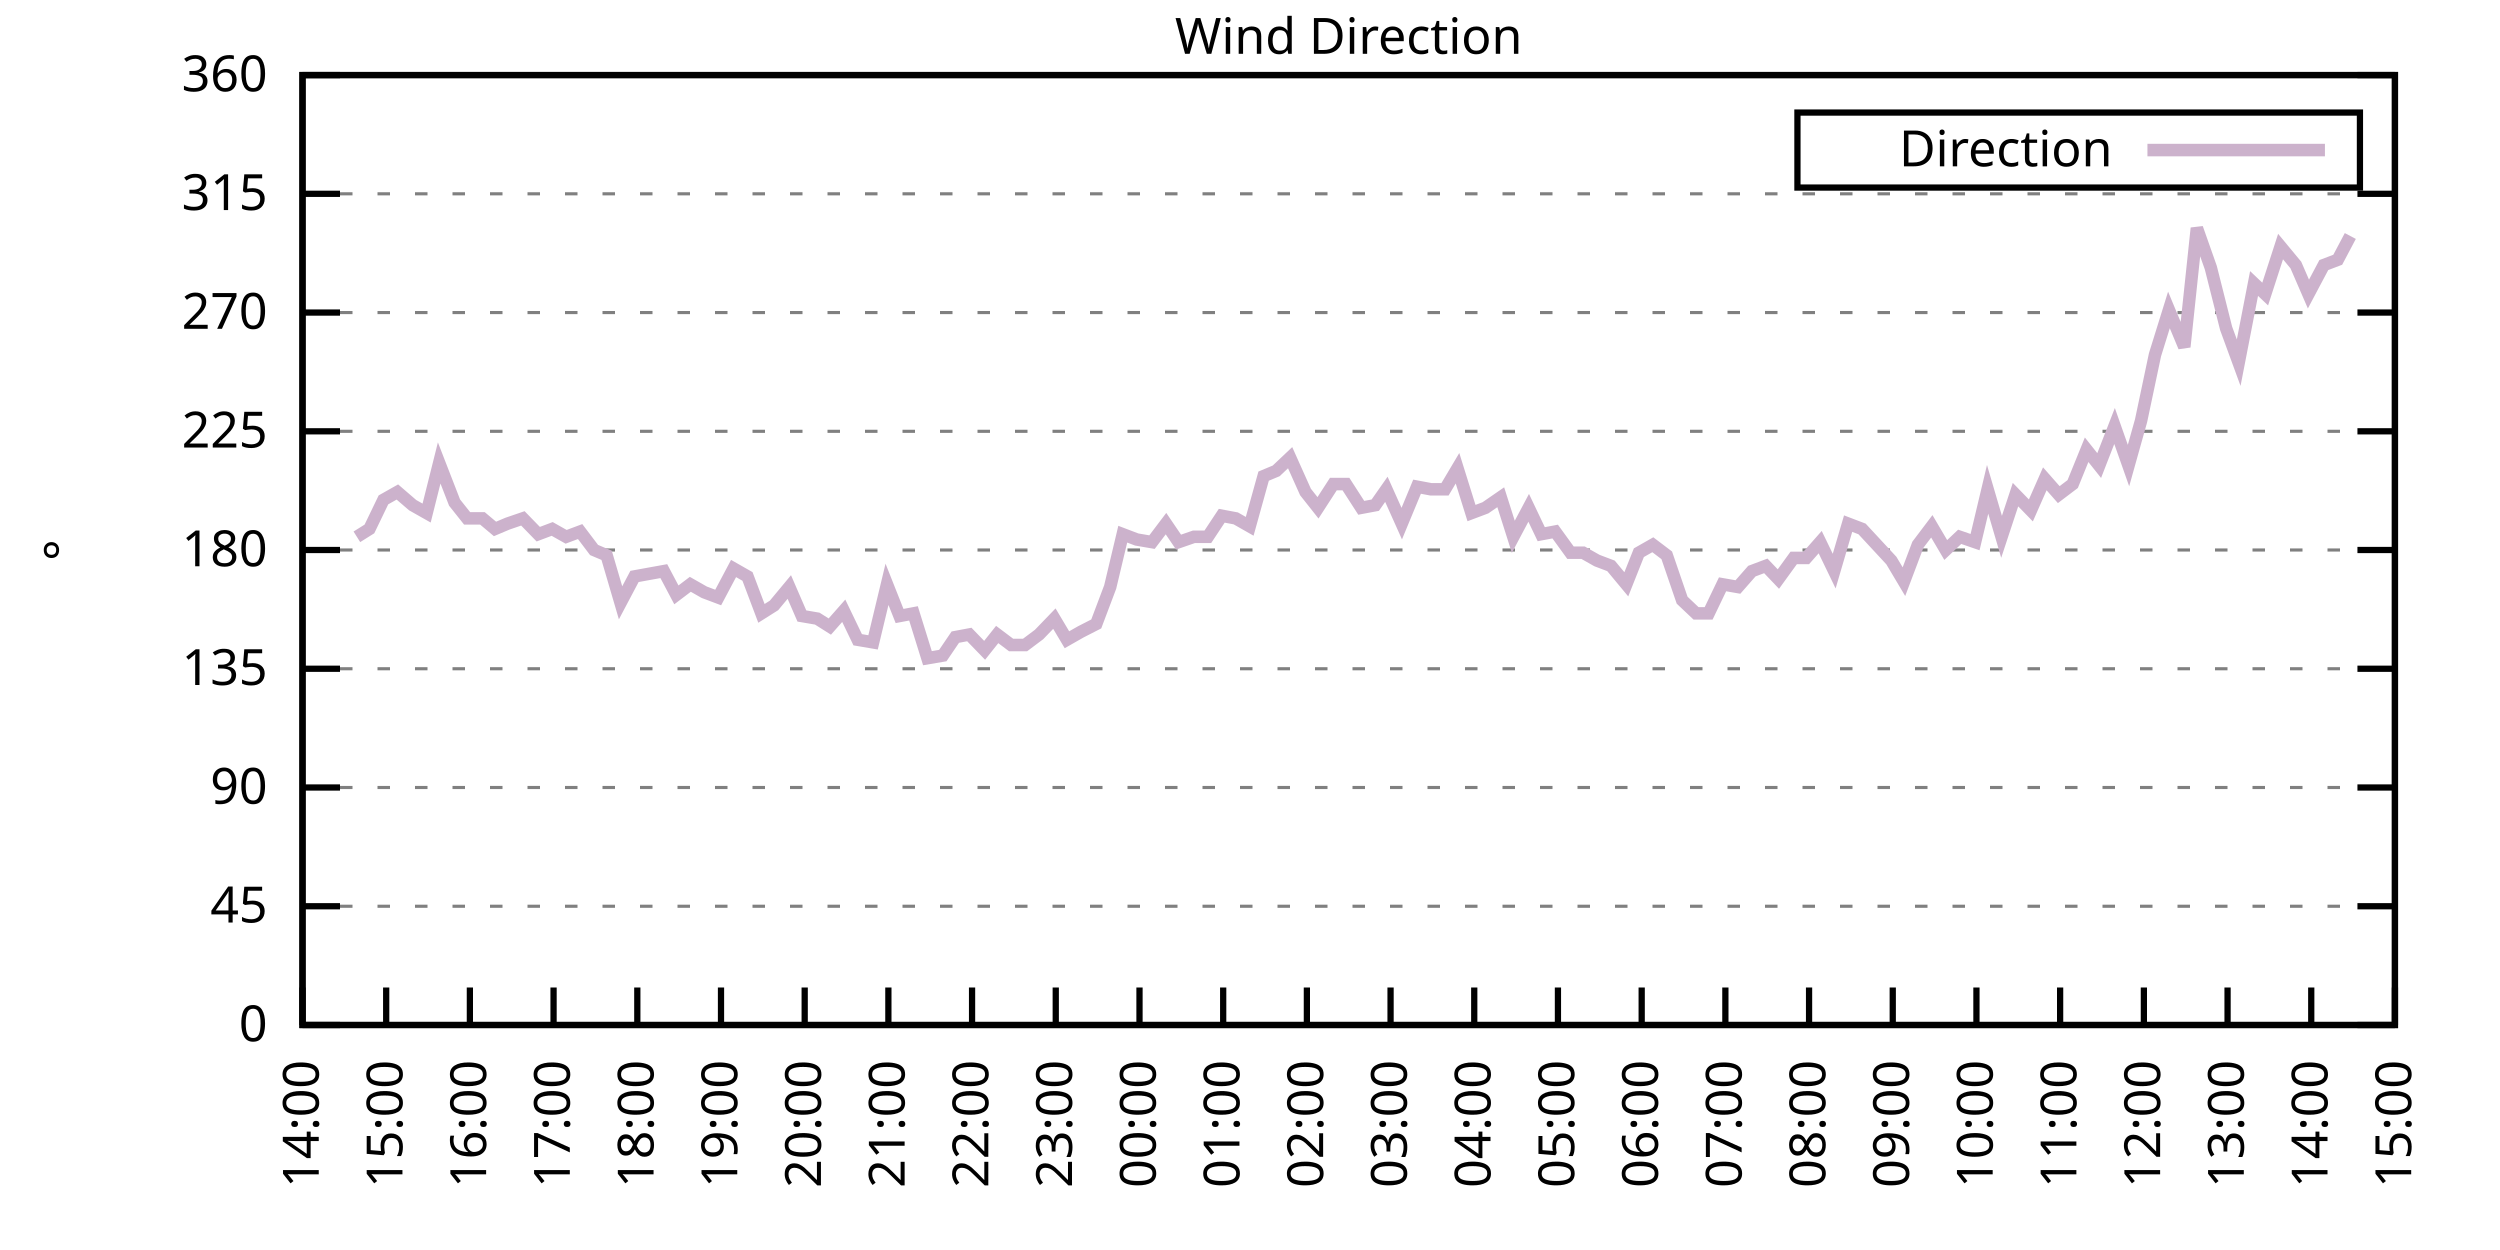
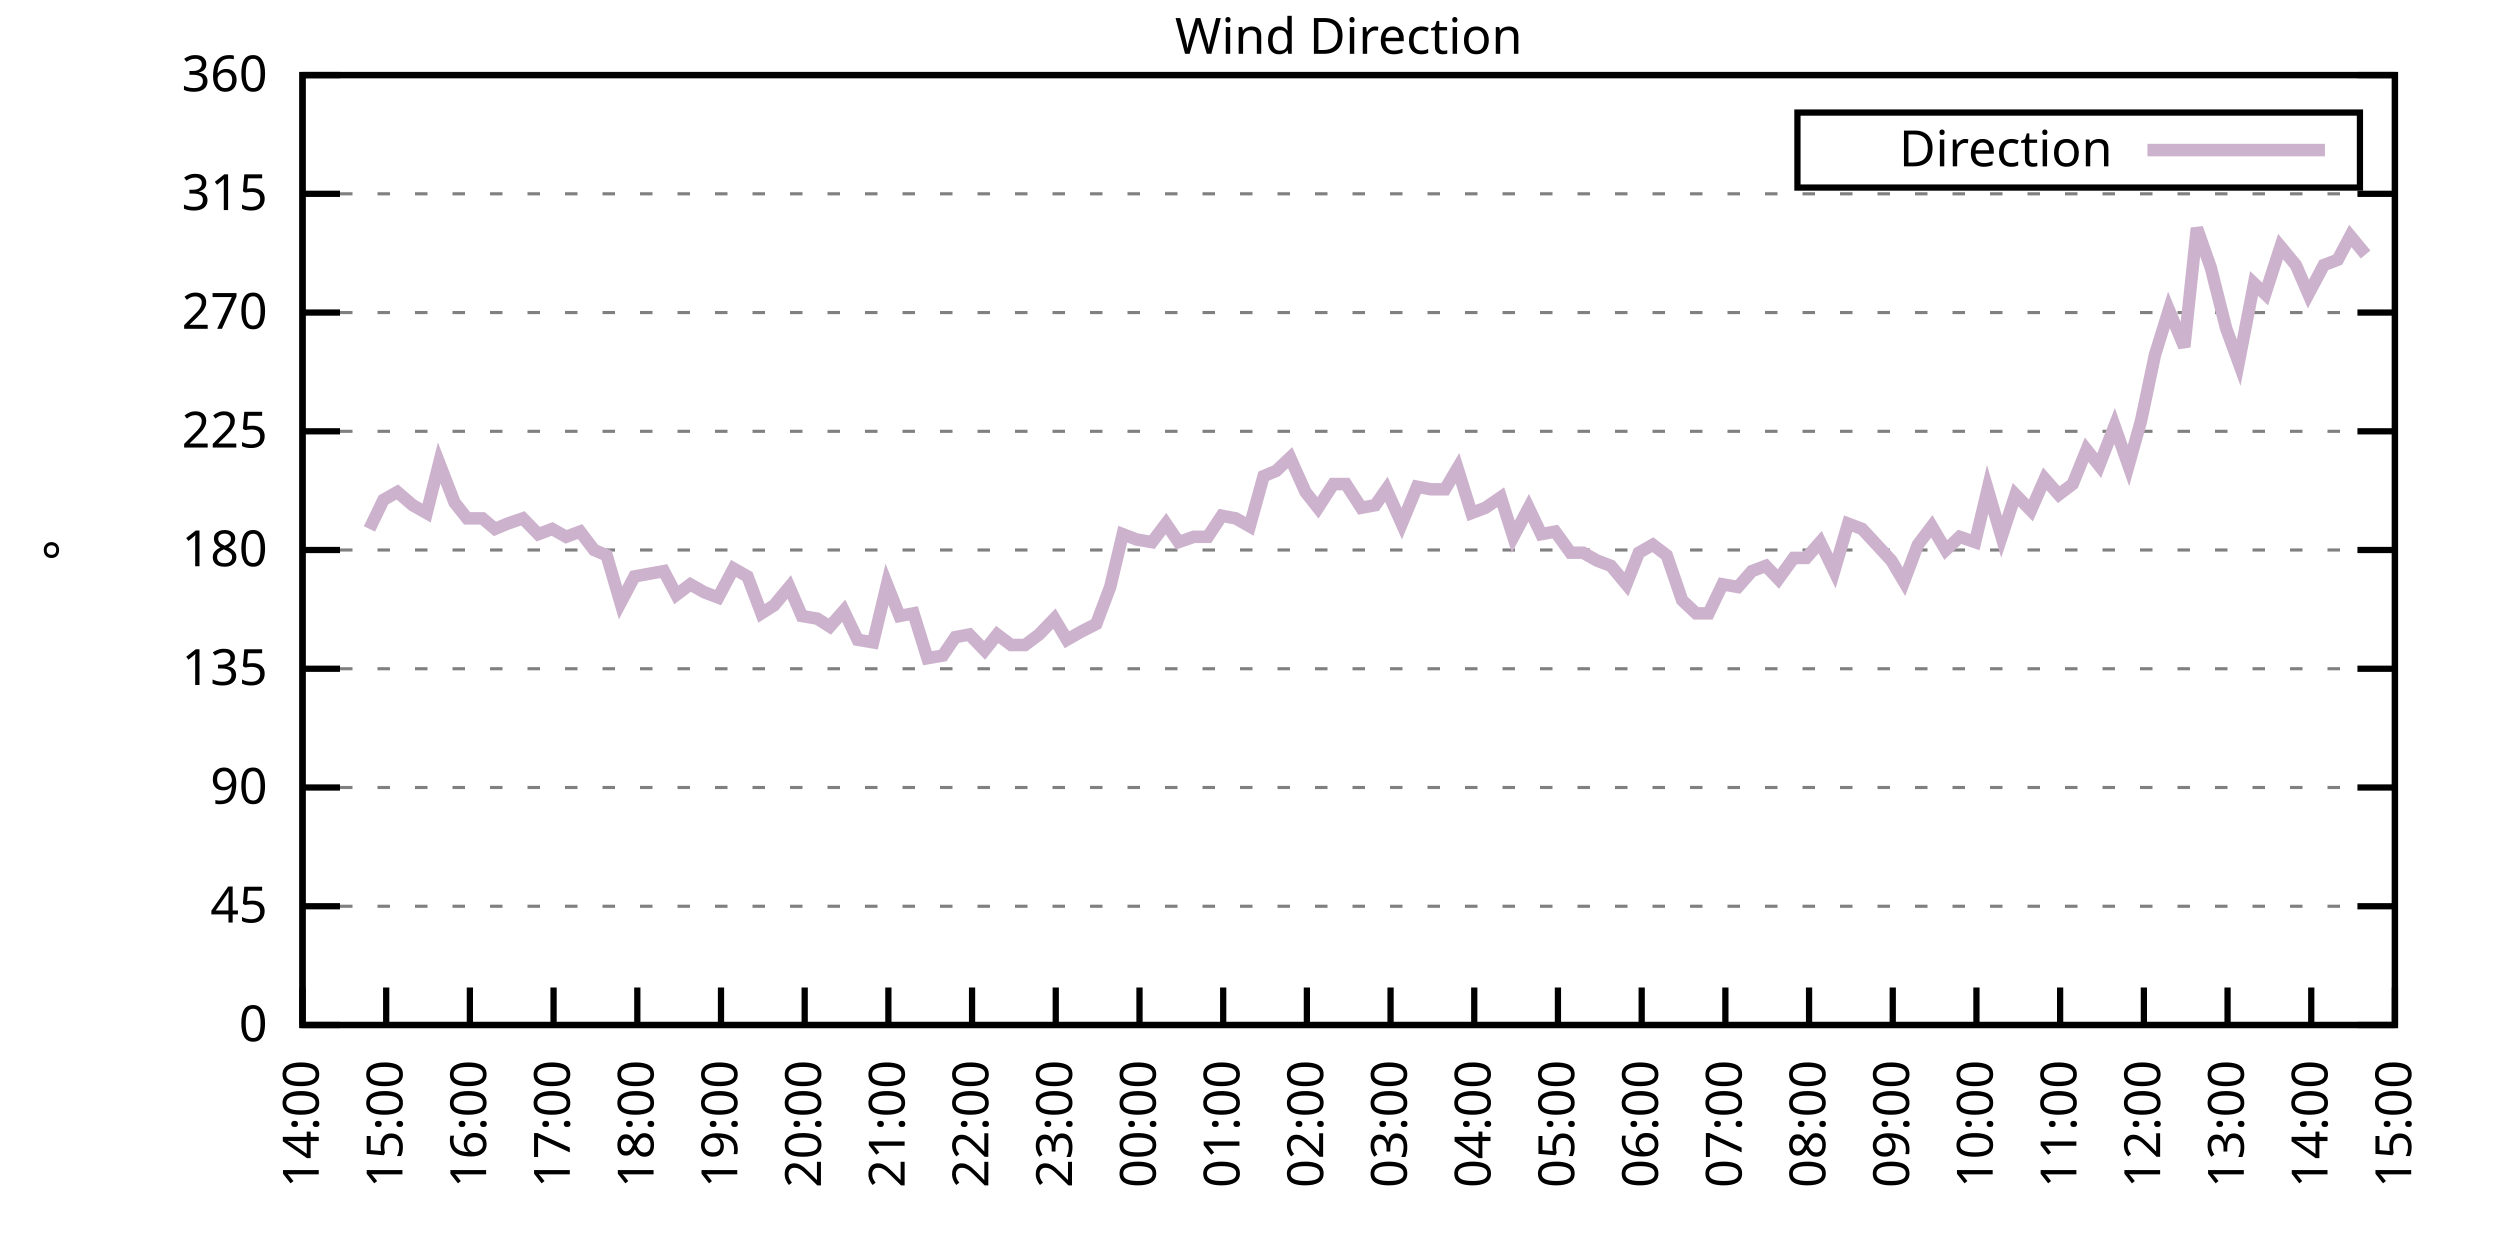
<svg xmlns="http://www.w3.org/2000/svg" xmlns:xlink="http://www.w3.org/1999/xlink" width="400" height="200" viewBox="0 0 400 200">
  <g id="gnuplot_canvas">
    <rect x="0" y="0" width="400" height="200" fill="none" />
    <defs>
      <circle id="gpDot" r="0.5" stroke-width="0.5" stroke="currentColor" />
      <path id="gpPt0" stroke-width="0.333" stroke="currentColor" d="M-1,0 h2 M0,-1 v2" />
      <path id="gpPt1" stroke-width="0.333" stroke="currentColor" d="M-1,-1 L1,1 M1,-1 L-1,1" />
      <path id="gpPt2" stroke-width="0.333" stroke="currentColor" d="M-1,0 L1,0 M0,-1 L0,1 M-1,-1 L1,1 M-1,1 L1,-1" />
      <rect id="gpPt3" stroke-width="0.333" stroke="currentColor" x="-1" y="-1" width="2" height="2" />
      <rect id="gpPt4" stroke-width="0.333" stroke="currentColor" fill="currentColor" x="-1" y="-1" width="2" height="2" />
      <circle id="gpPt5" stroke-width="0.333" stroke="currentColor" cx="0" cy="0" r="1" />
      <use xlink:href="#gpPt5" id="gpPt6" fill="currentColor" stroke="none" />
      <path id="gpPt7" stroke-width="0.333" stroke="currentColor" d="M0,-1.33 L-1.33,0.67 L1.33,0.67 z" />
      <use xlink:href="#gpPt7" id="gpPt8" fill="currentColor" stroke="none" />
      <use xlink:href="#gpPt7" id="gpPt9" stroke="currentColor" transform="rotate(180)" />
      <use xlink:href="#gpPt9" id="gpPt10" fill="currentColor" stroke="none" />
      <use xlink:href="#gpPt3" id="gpPt11" stroke="currentColor" transform="rotate(45)" />
      <use xlink:href="#gpPt11" id="gpPt12" fill="currentColor" stroke="none" />
      <path id="gpPt13" stroke-width="0.333" stroke="currentColor" d="M0,1.330 L1.265,0.411 L0.782,-1.067 L-0.782,-1.076 L-1.265,0.411 z" />
      <use xlink:href="#gpPt13" id="gpPt14" fill="currentColor" stroke="none" />
      <filter id="textbox" filterUnits="objectBoundingBox" x="0" y="0" height="1" width="1">
        <feFlood flood-color="white" flood-opacity="1" result="bgnd" />
        <feComposite in="SourceGraphic" in2="bgnd" operator="atop" />
      </filter>
      <filter id="greybox" filterUnits="objectBoundingBox" x="0" y="0" height="1" width="1">
        <feFlood flood-color="lightgrey" flood-opacity="1" result="grey" />
        <feComposite in="SourceGraphic" in2="grey" operator="atop" />
      </filter>
    </defs>
    <g fill="none" color="white" stroke="currentColor" stroke-width="1.00" stroke-linecap="butt" stroke-linejoin="miter">
</g>
    <g fill="none" color="black" stroke="currentColor" stroke-width="1.00" stroke-linecap="butt" stroke-linejoin="miter">
      <g stroke="none" shape-rendering="crispEdges">
        <polygon fill="rgb(255, 255, 255)" points="48.40,164.00 383.18,164.00 383.18,12.02 48.40,12.02 " />
      </g>
    </g>
    <g fill="none" color="black" stroke="currentColor" stroke-width="1.00" stroke-linecap="butt" stroke-linejoin="miter">
</g>
    <g fill="none" color="black" stroke="black" stroke-width="0.50" stroke-linecap="butt" stroke-linejoin="miter">
</g>
    <g fill="none" color="gray" stroke="currentColor" stroke-width="0.50" stroke-linecap="butt" stroke-linejoin="miter">
      <path stroke="gray" stroke-dasharray="2,4" class="gridline" d="M48.40,164.00 L383.19,164.00  " />
    </g>
    <g fill="none" color="gray" stroke="gray" stroke-width="1.00" stroke-linecap="butt" stroke-linejoin="miter">
</g>
    <g fill="none" color="black" stroke="currentColor" stroke-width="1.00" stroke-linecap="butt" stroke-linejoin="miter">
      <path stroke="black" d="M48.40,164.00 L54.40,164.00 M383.19,164.00 L377.19,164.00  " />
      <g transform="translate(42.80,166.60)" stroke="none" fill="black" font-family="Sans" font-size="8.00" text-anchor="end">
        <text>
          <tspan font-family="Sans"> 0</tspan>
        </text>
      </g>
    </g>
    <g fill="none" color="black" stroke="currentColor" stroke-width="1.00" stroke-linecap="butt" stroke-linejoin="miter">
</g>
    <g fill="none" color="black" stroke="black" stroke-width="0.50" stroke-linecap="butt" stroke-linejoin="miter">
</g>
    <g fill="none" color="gray" stroke="currentColor" stroke-width="0.50" stroke-linecap="butt" stroke-linejoin="miter">
      <path stroke="gray" stroke-dasharray="2,4" class="gridline" d="M48.40,145.00 L383.19,145.00  " />
    </g>
    <g fill="none" color="gray" stroke="gray" stroke-width="1.00" stroke-linecap="butt" stroke-linejoin="miter">
</g>
    <g fill="none" color="black" stroke="currentColor" stroke-width="1.00" stroke-linecap="butt" stroke-linejoin="miter">
      <path stroke="black" d="M48.40,145.00 L54.40,145.00 M383.19,145.00 L377.19,145.00  " />
      <g transform="translate(42.80,147.60)" stroke="none" fill="black" font-family="Sans" font-size="8.00" text-anchor="end">
        <text>
          <tspan font-family="Sans"> 45</tspan>
        </text>
      </g>
    </g>
    <g fill="none" color="black" stroke="currentColor" stroke-width="1.00" stroke-linecap="butt" stroke-linejoin="miter">
</g>
    <g fill="none" color="black" stroke="black" stroke-width="0.50" stroke-linecap="butt" stroke-linejoin="miter">
</g>
    <g fill="none" color="gray" stroke="currentColor" stroke-width="0.50" stroke-linecap="butt" stroke-linejoin="miter">
      <path stroke="gray" stroke-dasharray="2,4" class="gridline" d="M48.40,126.00 L383.19,126.00  " />
    </g>
    <g fill="none" color="gray" stroke="gray" stroke-width="1.00" stroke-linecap="butt" stroke-linejoin="miter">
</g>
    <g fill="none" color="black" stroke="currentColor" stroke-width="1.00" stroke-linecap="butt" stroke-linejoin="miter">
      <path stroke="black" d="M48.40,126.00 L54.40,126.00 M383.19,126.00 L377.19,126.00  " />
      <g transform="translate(42.80,128.60)" stroke="none" fill="black" font-family="Sans" font-size="8.00" text-anchor="end">
        <text>
          <tspan font-family="Sans"> 90</tspan>
        </text>
      </g>
    </g>
    <g fill="none" color="black" stroke="currentColor" stroke-width="1.00" stroke-linecap="butt" stroke-linejoin="miter">
</g>
    <g fill="none" color="black" stroke="black" stroke-width="0.50" stroke-linecap="butt" stroke-linejoin="miter">
</g>
    <g fill="none" color="gray" stroke="currentColor" stroke-width="0.50" stroke-linecap="butt" stroke-linejoin="miter">
      <path stroke="gray" stroke-dasharray="2,4" class="gridline" d="M48.40,107.00 L383.19,107.00  " />
    </g>
    <g fill="none" color="gray" stroke="gray" stroke-width="1.00" stroke-linecap="butt" stroke-linejoin="miter">
</g>
    <g fill="none" color="black" stroke="currentColor" stroke-width="1.00" stroke-linecap="butt" stroke-linejoin="miter">
      <path stroke="black" d="M48.40,107.00 L54.40,107.00 M383.19,107.00 L377.19,107.00  " />
      <g transform="translate(42.80,109.60)" stroke="none" fill="black" font-family="Sans" font-size="8.00" text-anchor="end">
        <text>
          <tspan font-family="Sans"> 135</tspan>
        </text>
      </g>
    </g>
    <g fill="none" color="black" stroke="currentColor" stroke-width="1.00" stroke-linecap="butt" stroke-linejoin="miter">
</g>
    <g fill="none" color="black" stroke="black" stroke-width="0.50" stroke-linecap="butt" stroke-linejoin="miter">
</g>
    <g fill="none" color="gray" stroke="currentColor" stroke-width="0.50" stroke-linecap="butt" stroke-linejoin="miter">
      <path stroke="gray" stroke-dasharray="2,4" class="gridline" d="M48.40,88.00 L383.19,88.00  " />
    </g>
    <g fill="none" color="gray" stroke="gray" stroke-width="1.00" stroke-linecap="butt" stroke-linejoin="miter">
</g>
    <g fill="none" color="black" stroke="currentColor" stroke-width="1.00" stroke-linecap="butt" stroke-linejoin="miter">
      <path stroke="black" d="M48.40,88.00 L54.40,88.00 M383.19,88.00 L377.19,88.00  " />
      <g transform="translate(42.80,90.60)" stroke="none" fill="black" font-family="Sans" font-size="8.00" text-anchor="end">
        <text>
          <tspan font-family="Sans"> 180</tspan>
        </text>
      </g>
    </g>
    <g fill="none" color="black" stroke="currentColor" stroke-width="1.00" stroke-linecap="butt" stroke-linejoin="miter">
</g>
    <g fill="none" color="black" stroke="black" stroke-width="0.50" stroke-linecap="butt" stroke-linejoin="miter">
</g>
    <g fill="none" color="gray" stroke="currentColor" stroke-width="0.50" stroke-linecap="butt" stroke-linejoin="miter">
      <path stroke="gray" stroke-dasharray="2,4" class="gridline" d="M48.40,69.01 L383.19,69.01  " />
    </g>
    <g fill="none" color="gray" stroke="gray" stroke-width="1.00" stroke-linecap="butt" stroke-linejoin="miter">
</g>
    <g fill="none" color="black" stroke="currentColor" stroke-width="1.00" stroke-linecap="butt" stroke-linejoin="miter">
      <path stroke="black" d="M48.40,69.01 L54.40,69.01 M383.19,69.01 L377.19,69.01  " />
      <g transform="translate(42.80,71.61)" stroke="none" fill="black" font-family="Sans" font-size="8.00" text-anchor="end">
        <text>
          <tspan font-family="Sans"> 225</tspan>
        </text>
      </g>
    </g>
    <g fill="none" color="black" stroke="currentColor" stroke-width="1.00" stroke-linecap="butt" stroke-linejoin="miter">
</g>
    <g fill="none" color="black" stroke="black" stroke-width="0.50" stroke-linecap="butt" stroke-linejoin="miter">
</g>
    <g fill="none" color="gray" stroke="currentColor" stroke-width="0.50" stroke-linecap="butt" stroke-linejoin="miter">
      <path stroke="gray" stroke-dasharray="2,4" class="gridline" d="M48.40,50.01 L383.19,50.01  " />
    </g>
    <g fill="none" color="gray" stroke="gray" stroke-width="1.00" stroke-linecap="butt" stroke-linejoin="miter">
</g>
    <g fill="none" color="black" stroke="currentColor" stroke-width="1.00" stroke-linecap="butt" stroke-linejoin="miter">
      <path stroke="black" d="M48.40,50.01 L54.40,50.01 M383.19,50.01 L377.19,50.01  " />
      <g transform="translate(42.80,52.61)" stroke="none" fill="black" font-family="Sans" font-size="8.00" text-anchor="end">
        <text>
          <tspan font-family="Sans"> 270</tspan>
        </text>
      </g>
    </g>
    <g fill="none" color="black" stroke="currentColor" stroke-width="1.00" stroke-linecap="butt" stroke-linejoin="miter">
</g>
    <g fill="none" color="black" stroke="black" stroke-width="0.50" stroke-linecap="butt" stroke-linejoin="miter">
</g>
    <g fill="none" color="gray" stroke="currentColor" stroke-width="0.50" stroke-linecap="butt" stroke-linejoin="miter">
      <path stroke="gray" stroke-dasharray="2,4" class="gridline" d="M48.40,31.01 L383.19,31.01  " />
    </g>
    <g fill="none" color="gray" stroke="gray" stroke-width="1.00" stroke-linecap="butt" stroke-linejoin="miter">
</g>
    <g fill="none" color="black" stroke="currentColor" stroke-width="1.00" stroke-linecap="butt" stroke-linejoin="miter">
      <path stroke="black" d="M48.40,31.01 L54.40,31.01 M383.19,31.01 L377.19,31.01  " />
      <g transform="translate(42.80,33.61)" stroke="none" fill="black" font-family="Sans" font-size="8.00" text-anchor="end">
        <text>
          <tspan font-family="Sans"> 315</tspan>
        </text>
      </g>
    </g>
    <g fill="none" color="black" stroke="currentColor" stroke-width="1.00" stroke-linecap="butt" stroke-linejoin="miter">
</g>
    <g fill="none" color="black" stroke="black" stroke-width="0.50" stroke-linecap="butt" stroke-linejoin="miter">
</g>
    <g fill="none" color="gray" stroke="currentColor" stroke-width="0.50" stroke-linecap="butt" stroke-linejoin="miter">
      <path stroke="gray" stroke-dasharray="2,4" class="gridline" d="M48.40,12.01 L383.19,12.01  " />
    </g>
    <g fill="none" color="gray" stroke="gray" stroke-width="1.00" stroke-linecap="butt" stroke-linejoin="miter">
</g>
    <g fill="none" color="black" stroke="currentColor" stroke-width="1.00" stroke-linecap="butt" stroke-linejoin="miter">
      <path stroke="black" d="M48.40,12.01 L54.40,12.01 M383.19,12.01 L377.19,12.01  " />
      <g transform="translate(42.80,14.61)" stroke="none" fill="black" font-family="Sans" font-size="8.00" text-anchor="end">
        <text>
          <tspan font-family="Sans"> 360</tspan>
        </text>
      </g>
    </g>
    <g fill="none" color="black" stroke="currentColor" stroke-width="1.00" stroke-linecap="butt" stroke-linejoin="miter">
      <path stroke="black" d="M48.40,164.00 L48.40,158.00  " />
      <g transform="translate(51.00,169.60) rotate(270.00)" stroke="none" fill="black" font-family="Sans" font-size="8.00" text-anchor="end">
        <text>
          <tspan font-family="Sans">14:00</tspan>
        </text>
      </g>
    </g>
    <g fill="none" color="black" stroke="currentColor" stroke-width="1.00" stroke-linecap="butt" stroke-linejoin="miter">
      <path stroke="black" d="M61.79,164.00 L61.79,158.00  " />
      <g transform="translate(64.39,169.60) rotate(270.00)" stroke="none" fill="black" font-family="Sans" font-size="8.00" text-anchor="end">
        <text>
          <tspan font-family="Sans">15:00</tspan>
        </text>
      </g>
    </g>
    <g fill="none" color="black" stroke="currentColor" stroke-width="1.00" stroke-linecap="butt" stroke-linejoin="miter">
      <path stroke="black" d="M75.18,164.00 L75.18,158.00  " />
      <g transform="translate(77.78,169.60) rotate(270.00)" stroke="none" fill="black" font-family="Sans" font-size="8.00" text-anchor="end">
        <text>
          <tspan font-family="Sans">16:00</tspan>
        </text>
      </g>
    </g>
    <g fill="none" color="black" stroke="currentColor" stroke-width="1.00" stroke-linecap="butt" stroke-linejoin="miter">
      <path stroke="black" d="M88.57,164.00 L88.57,158.00  " />
      <g transform="translate(91.17,169.60) rotate(270.00)" stroke="none" fill="black" font-family="Sans" font-size="8.00" text-anchor="end">
        <text>
          <tspan font-family="Sans">17:00</tspan>
        </text>
      </g>
    </g>
    <g fill="none" color="black" stroke="currentColor" stroke-width="1.00" stroke-linecap="butt" stroke-linejoin="miter">
      <path stroke="black" d="M101.97,164.00 L101.97,158.00  " />
      <g transform="translate(104.57,169.60) rotate(270.00)" stroke="none" fill="black" font-family="Sans" font-size="8.00" text-anchor="end">
        <text>
          <tspan font-family="Sans">18:00</tspan>
        </text>
      </g>
    </g>
    <g fill="none" color="black" stroke="currentColor" stroke-width="1.00" stroke-linecap="butt" stroke-linejoin="miter">
      <path stroke="black" d="M115.36,164.00 L115.36,158.00  " />
      <g transform="translate(117.96,169.60) rotate(270.00)" stroke="none" fill="black" font-family="Sans" font-size="8.00" text-anchor="end">
        <text>
          <tspan font-family="Sans">19:00</tspan>
        </text>
      </g>
    </g>
    <g fill="none" color="black" stroke="currentColor" stroke-width="1.00" stroke-linecap="butt" stroke-linejoin="miter">
      <path stroke="black" d="M128.75,164.00 L128.75,158.00  " />
      <g transform="translate(131.35,169.60) rotate(270.00)" stroke="none" fill="black" font-family="Sans" font-size="8.00" text-anchor="end">
        <text>
          <tspan font-family="Sans">20:00</tspan>
        </text>
      </g>
    </g>
    <g fill="none" color="black" stroke="currentColor" stroke-width="1.00" stroke-linecap="butt" stroke-linejoin="miter">
      <path stroke="black" d="M142.14,164.00 L142.14,158.00  " />
      <g transform="translate(144.74,169.60) rotate(270.00)" stroke="none" fill="black" font-family="Sans" font-size="8.00" text-anchor="end">
        <text>
          <tspan font-family="Sans">21:00</tspan>
        </text>
      </g>
    </g>
    <g fill="none" color="black" stroke="currentColor" stroke-width="1.00" stroke-linecap="butt" stroke-linejoin="miter">
      <path stroke="black" d="M155.53,164.00 L155.53,158.00  " />
      <g transform="translate(158.13,169.60) rotate(270.00)" stroke="none" fill="black" font-family="Sans" font-size="8.00" text-anchor="end">
        <text>
          <tspan font-family="Sans">22:00</tspan>
        </text>
      </g>
    </g>
    <g fill="none" color="black" stroke="currentColor" stroke-width="1.00" stroke-linecap="butt" stroke-linejoin="miter">
      <path stroke="black" d="M168.92,164.00 L168.92,158.00  " />
      <g transform="translate(171.52,169.60) rotate(270.00)" stroke="none" fill="black" font-family="Sans" font-size="8.00" text-anchor="end">
        <text>
          <tspan font-family="Sans">23:00</tspan>
        </text>
      </g>
    </g>
    <g fill="none" color="black" stroke="currentColor" stroke-width="1.00" stroke-linecap="butt" stroke-linejoin="miter">
      <path stroke="black" d="M182.32,164.00 L182.32,158.00  " />
      <g transform="translate(184.92,169.60) rotate(270.00)" stroke="none" fill="black" font-family="Sans" font-size="8.00" text-anchor="end">
        <text>
          <tspan font-family="Sans">00:00</tspan>
        </text>
      </g>
    </g>
    <g fill="none" color="black" stroke="currentColor" stroke-width="1.00" stroke-linecap="butt" stroke-linejoin="miter">
      <path stroke="black" d="M195.71,164.00 L195.71,158.00  " />
      <g transform="translate(198.31,169.60) rotate(270.00)" stroke="none" fill="black" font-family="Sans" font-size="8.00" text-anchor="end">
        <text>
          <tspan font-family="Sans">01:00</tspan>
        </text>
      </g>
    </g>
    <g fill="none" color="black" stroke="currentColor" stroke-width="1.00" stroke-linecap="butt" stroke-linejoin="miter">
      <path stroke="black" d="M209.10,164.00 L209.10,158.00  " />
      <g transform="translate(211.70,169.60) rotate(270.00)" stroke="none" fill="black" font-family="Sans" font-size="8.00" text-anchor="end">
        <text>
          <tspan font-family="Sans">02:00</tspan>
        </text>
      </g>
    </g>
    <g fill="none" color="black" stroke="currentColor" stroke-width="1.00" stroke-linecap="butt" stroke-linejoin="miter">
      <path stroke="black" d="M222.49,164.00 L222.49,158.00  " />
      <g transform="translate(225.09,169.60) rotate(270.00)" stroke="none" fill="black" font-family="Sans" font-size="8.00" text-anchor="end">
        <text>
          <tspan font-family="Sans">03:00</tspan>
        </text>
      </g>
    </g>
    <g fill="none" color="black" stroke="currentColor" stroke-width="1.00" stroke-linecap="butt" stroke-linejoin="miter">
      <path stroke="black" d="M235.88,164.00 L235.88,158.00  " />
      <g transform="translate(238.48,169.60) rotate(270.00)" stroke="none" fill="black" font-family="Sans" font-size="8.00" text-anchor="end">
        <text>
          <tspan font-family="Sans">04:00</tspan>
        </text>
      </g>
    </g>
    <g fill="none" color="black" stroke="currentColor" stroke-width="1.00" stroke-linecap="butt" stroke-linejoin="miter">
      <path stroke="black" d="M249.27,164.00 L249.27,158.00  " />
      <g transform="translate(251.87,169.60) rotate(270.00)" stroke="none" fill="black" font-family="Sans" font-size="8.00" text-anchor="end">
        <text>
          <tspan font-family="Sans">05:00</tspan>
        </text>
      </g>
    </g>
    <g fill="none" color="black" stroke="currentColor" stroke-width="1.00" stroke-linecap="butt" stroke-linejoin="miter">
      <path stroke="black" d="M262.67,164.00 L262.67,158.00  " />
      <g transform="translate(265.27,169.60) rotate(270.00)" stroke="none" fill="black" font-family="Sans" font-size="8.00" text-anchor="end">
        <text>
          <tspan font-family="Sans">06:00</tspan>
        </text>
      </g>
    </g>
    <g fill="none" color="black" stroke="currentColor" stroke-width="1.00" stroke-linecap="butt" stroke-linejoin="miter">
      <path stroke="black" d="M276.06,164.00 L276.06,158.00  " />
      <g transform="translate(278.66,169.60) rotate(270.00)" stroke="none" fill="black" font-family="Sans" font-size="8.00" text-anchor="end">
        <text>
          <tspan font-family="Sans">07:00</tspan>
        </text>
      </g>
    </g>
    <g fill="none" color="black" stroke="currentColor" stroke-width="1.00" stroke-linecap="butt" stroke-linejoin="miter">
      <path stroke="black" d="M289.45,164.00 L289.45,158.00  " />
      <g transform="translate(292.05,169.60) rotate(270.00)" stroke="none" fill="black" font-family="Sans" font-size="8.00" text-anchor="end">
        <text>
          <tspan font-family="Sans">08:00</tspan>
        </text>
      </g>
    </g>
    <g fill="none" color="black" stroke="currentColor" stroke-width="1.00" stroke-linecap="butt" stroke-linejoin="miter">
      <path stroke="black" d="M302.84,164.00 L302.84,158.00  " />
      <g transform="translate(305.44,169.60) rotate(270.00)" stroke="none" fill="black" font-family="Sans" font-size="8.00" text-anchor="end">
        <text>
          <tspan font-family="Sans">09:00</tspan>
        </text>
      </g>
    </g>
    <g fill="none" color="black" stroke="currentColor" stroke-width="1.00" stroke-linecap="butt" stroke-linejoin="miter">
      <path stroke="black" d="M316.23,164.00 L316.23,158.00  " />
      <g transform="translate(318.83,169.60) rotate(270.00)" stroke="none" fill="black" font-family="Sans" font-size="8.00" text-anchor="end">
        <text>
          <tspan font-family="Sans">10:00</tspan>
        </text>
      </g>
    </g>
    <g fill="none" color="black" stroke="currentColor" stroke-width="1.00" stroke-linecap="butt" stroke-linejoin="miter">
      <path stroke="black" d="M329.62,164.00 L329.62,158.00  " />
      <g transform="translate(332.22,169.60) rotate(270.00)" stroke="none" fill="black" font-family="Sans" font-size="8.00" text-anchor="end">
        <text>
          <tspan font-family="Sans">11:00</tspan>
        </text>
      </g>
    </g>
    <g fill="none" color="black" stroke="currentColor" stroke-width="1.00" stroke-linecap="butt" stroke-linejoin="miter">
      <path stroke="black" d="M343.02,164.00 L343.02,158.00  " />
      <g transform="translate(345.62,169.60) rotate(270.00)" stroke="none" fill="black" font-family="Sans" font-size="8.00" text-anchor="end">
        <text>
          <tspan font-family="Sans">12:00</tspan>
        </text>
      </g>
    </g>
    <g fill="none" color="black" stroke="currentColor" stroke-width="1.00" stroke-linecap="butt" stroke-linejoin="miter">
      <path stroke="black" d="M356.41,164.00 L356.41,158.00  " />
      <g transform="translate(359.01,169.60) rotate(270.00)" stroke="none" fill="black" font-family="Sans" font-size="8.00" text-anchor="end">
        <text>
          <tspan font-family="Sans">13:00</tspan>
        </text>
      </g>
    </g>
    <g fill="none" color="black" stroke="currentColor" stroke-width="1.00" stroke-linecap="butt" stroke-linejoin="miter">
      <path stroke="black" d="M369.80,164.00 L369.80,158.00  " />
      <g transform="translate(372.40,169.60) rotate(270.00)" stroke="none" fill="black" font-family="Sans" font-size="8.00" text-anchor="end">
        <text>
          <tspan font-family="Sans">14:00</tspan>
        </text>
      </g>
    </g>
    <g fill="none" color="black" stroke="currentColor" stroke-width="1.00" stroke-linecap="butt" stroke-linejoin="miter">
      <path stroke="black" d="M383.19,164.00 L383.19,158.00  " />
      <g transform="translate(385.79,169.60) rotate(270.00)" stroke="none" fill="black" font-family="Sans" font-size="8.00" text-anchor="end">
        <text>
          <tspan font-family="Sans">15:00</tspan>
        </text>
      </g>
    </g>
    <g fill="none" color="black" stroke="currentColor" stroke-width="1.00" stroke-linecap="butt" stroke-linejoin="miter">
</g>
    <g fill="none" color="black" stroke="currentColor" stroke-width="1.00" stroke-linecap="butt" stroke-linejoin="miter">
      <path stroke="black" d="M48.40,12.01 L48.40,164.00 L383.19,164.00 L383.19,12.01 L48.40,12.01 Z  " />
    </g>
    <g fill="none" color="black" stroke="currentColor" stroke-width="1.00" stroke-linecap="butt" stroke-linejoin="miter">
</g>
    <g fill="none" color="black" stroke="currentColor" stroke-width="1.00" stroke-linecap="butt" stroke-linejoin="miter">
      <path stroke="black" d="M287.59,30.01 L287.59,18.01 L377.59,18.01 L377.59,30.01 L287.59,30.01 Z  " />
    </g>
    <g id="Wind_direction_plot_1">
      <g fill="none" color="white" stroke="black" stroke-width="2.00" stroke-linecap="butt" stroke-linejoin="miter">
</g>
      <g fill="none" color="black" stroke="currentColor" stroke-width="2.00" stroke-linecap="butt" stroke-linejoin="miter">
        <g transform="translate(337.99,26.61)" stroke="none" fill="black" font-family="Sans" font-size="8.00" text-anchor="end">
          <text>
            <tspan font-family="Sans">Direction</tspan>
          </text>
        </g>
      </g>
      <g fill="none" color="black" stroke="currentColor" stroke-width="2.00" stroke-linecap="butt" stroke-linejoin="miter">
-         <path stroke="rgb(204, 178, 204)" d="M343.59,24.01 L371.99,24.01 M57.10,85.89 L59.11,84.63 L61.35,79.98 L63.58,78.72 L66.03,80.83 L68.26,82.09   L70.27,74.07 L72.73,80.41 L74.74,82.94 L77.19,82.94 L79.20,84.63 L81.21,83.78 L83.66,82.94 L86.12,85.47   L88.35,84.63 L90.58,85.89 L92.82,85.05 L95.05,88.00 L97.06,88.85 L99.29,96.45 L101.52,92.23 L106.21,91.38   L108.22,95.18 L110.45,93.49 L112.68,94.76 L114.91,95.60 L117.37,90.96 L119.60,92.23 L121.83,98.14 L123.84,96.87   L126.29,93.92 L128.30,98.56 L130.76,98.98 L132.77,100.25 L135.00,97.72 L137.23,102.36 L139.69,102.78 L141.92,93.49   L143.93,98.56 L146.16,98.14 L148.39,105.31 L150.85,104.89 L152.85,101.94 L155.09,101.52 L157.54,104.05 L159.55,101.52   L161.78,103.20 L164.01,103.20 L166.25,101.52 L168.70,98.98 L170.71,102.36 L172.94,101.09 L175.40,99.83 L177.63,93.92   L179.64,85.47 L181.87,86.32 L184.32,86.74 L186.56,83.78 L188.57,86.74 L191.02,85.89 L193.25,85.89 L195.48,82.52   L197.72,82.94 L199.95,84.21 L202.18,76.18 L204.19,75.34 L206.42,73.23 L208.88,78.72 L210.88,81.25 L213.34,77.45   L215.35,77.45 L217.80,81.25 L220.04,80.83 L221.82,78.29 L224.28,83.78 L226.73,77.87 L228.96,78.29 L231.20,78.29   L233.20,74.92 L235.44,82.09 L237.67,81.25 L240.12,79.56 L242.13,85.89 L244.59,81.25 L246.60,85.47 L248.83,85.05   L251.28,88.43 L253.29,88.43 L255.52,89.69 L257.76,90.54 L260.21,93.49 L262.22,88.43 L264.45,87.16 L266.68,88.85   L269.14,96.03 L271.37,98.14 L273.38,98.14 L275.61,93.49 L278.07,93.92 L280.30,91.38 L282.53,90.54 L284.54,92.65   L286.99,89.27 L289.00,89.27 L291.23,86.74 L293.47,91.38 L295.70,83.78 L297.93,84.63 L302.62,89.69 L304.63,93.07   L306.86,87.16 L309.09,84.21 L311.32,88.00 L313.55,85.89 L316.01,86.74 L318.02,78.29 L320.25,85.89 L322.48,79.14   L324.94,81.67 L327.17,76.61 L329.40,79.14 L331.63,77.45 L333.86,71.96 L335.87,74.49 L338.33,68.16 L340.56,74.49   L342.57,67.32 L344.80,56.76 L347.03,49.59 L349.49,55.50 L351.50,36.50 L353.73,42.83 L356.18,52.54 L358.19,58.03   L360.65,45.36 L362.43,47.05 L364.89,39.45 L367.34,42.41 L369.35,47.05 L371.81,42.41 L374.04,41.56 L376.05,37.76    " />
+         <path stroke="rgb(204, 178, 204)" d="M343.59,24.01 L371.99,24.01 M59.11,84.63 L61.35,79.98 L63.58,78.72 L66.03,80.83 L68.26,82.09 L70.27,74.07   L72.73,80.41 L74.74,82.94 L77.19,82.94 L79.20,84.63 L81.21,83.78 L83.66,82.94 L86.12,85.47 L88.35,84.63   L90.58,85.89 L92.82,85.05 L95.05,88.00 L97.06,88.85 L99.29,96.45 L101.52,92.23 L106.21,91.38 L108.22,95.18   L110.45,93.49 L112.68,94.76 L114.91,95.60 L117.37,90.96 L119.60,92.23 L121.83,98.14 L123.84,96.87 L126.29,93.92   L128.30,98.56 L130.76,98.98 L132.77,100.25 L135.00,97.72 L137.23,102.36 L139.69,102.78 L141.92,93.49 L143.93,98.56   L146.16,98.14 L148.39,105.31 L150.85,104.89 L152.85,101.94 L155.09,101.52 L157.54,104.05 L159.55,101.52 L161.78,103.20   L164.01,103.20 L166.25,101.52 L168.70,98.98 L170.71,102.36 L172.94,101.09 L175.40,99.83 L177.63,93.92 L179.64,85.47   L181.87,86.32 L184.32,86.74 L186.56,83.78 L188.57,86.74 L191.02,85.89 L193.25,85.89 L195.48,82.52 L197.72,82.94   L199.95,84.21 L202.18,76.18 L204.19,75.34 L206.42,73.23 L208.88,78.72 L210.88,81.25 L213.34,77.45 L215.35,77.45   L217.80,81.25 L220.04,80.83 L221.82,78.29 L224.28,83.78 L226.73,77.87 L228.96,78.29 L231.20,78.29 L233.20,74.92   L235.44,82.09 L237.67,81.25 L240.12,79.56 L242.13,85.89 L244.59,81.25 L246.60,85.47 L248.83,85.05 L251.28,88.43   L253.29,88.43 L255.52,89.69 L257.76,90.54 L260.21,93.49 L262.22,88.43 L264.45,87.16 L266.68,88.85 L269.14,96.03   L271.37,98.14 L273.38,98.14 L275.61,93.49 L278.07,93.92 L280.30,91.38 L282.53,90.54 L284.54,92.65 L286.99,89.27   L289.00,89.27 L291.23,86.74 L293.47,91.38 L295.70,83.78 L297.93,84.63 L302.62,89.69 L304.63,93.07 L306.86,87.16   L309.09,84.21 L311.32,88.00 L313.55,85.89 L316.01,86.74 L318.02,78.29 L320.25,85.89 L322.48,79.14 L324.94,81.67   L327.17,76.61 L329.40,79.14 L331.63,77.45 L333.86,71.96 L335.87,74.49 L338.33,68.16 L340.56,74.49 L342.57,67.32   L344.80,56.76 L347.03,49.59 L349.49,55.50 L351.50,36.50 L353.73,42.83 L356.18,52.54 L358.19,58.03 L360.65,45.36   L362.43,47.05 L364.89,39.45 L367.34,42.41 L369.35,47.05 L371.81,42.41 L374.04,41.56 L376.05,37.76 L378.50,40.72    " />
      </g>
    </g>
    <g fill="none" color="black" stroke="currentColor" stroke-width="2.00" stroke-linecap="butt" stroke-linejoin="miter">
</g>
    <g fill="none" color="black" stroke="black" stroke-width="1.00" stroke-linecap="butt" stroke-linejoin="miter">
</g>
    <g fill="none" color="black" stroke="currentColor" stroke-width="1.00" stroke-linecap="butt" stroke-linejoin="miter">
      <path stroke="black" d="M48.40,12.01 L48.40,164.00 L383.19,164.00 L383.19,12.01 L48.40,12.01 Z  " />
      <g transform="translate(12.80,88.01) rotate(270.00)" stroke="none" fill="black" font-family="Sans" font-size="8.00" text-anchor="middle">
        <text>
          <tspan font-family="Sans">°</tspan>
        </text>
      </g>
    </g>
    <g fill="none" color="black" stroke="currentColor" stroke-width="1.00" stroke-linecap="butt" stroke-linejoin="miter">
</g>
    <g fill="none" color="black" stroke="currentColor" stroke-width="1.00" stroke-linecap="butt" stroke-linejoin="miter">
      <g transform="translate(215.79,8.61)" stroke="none" fill="black" font-family="Sans" font-size="8.00" text-anchor="middle">
        <text>
          <tspan font-family="Sans">Wind Direction</tspan>
        </text>
      </g>
    </g>
    <g fill="none" color="black" stroke="currentColor" stroke-width="1.00" stroke-linecap="butt" stroke-linejoin="miter">
</g>
  </g>
</svg>
